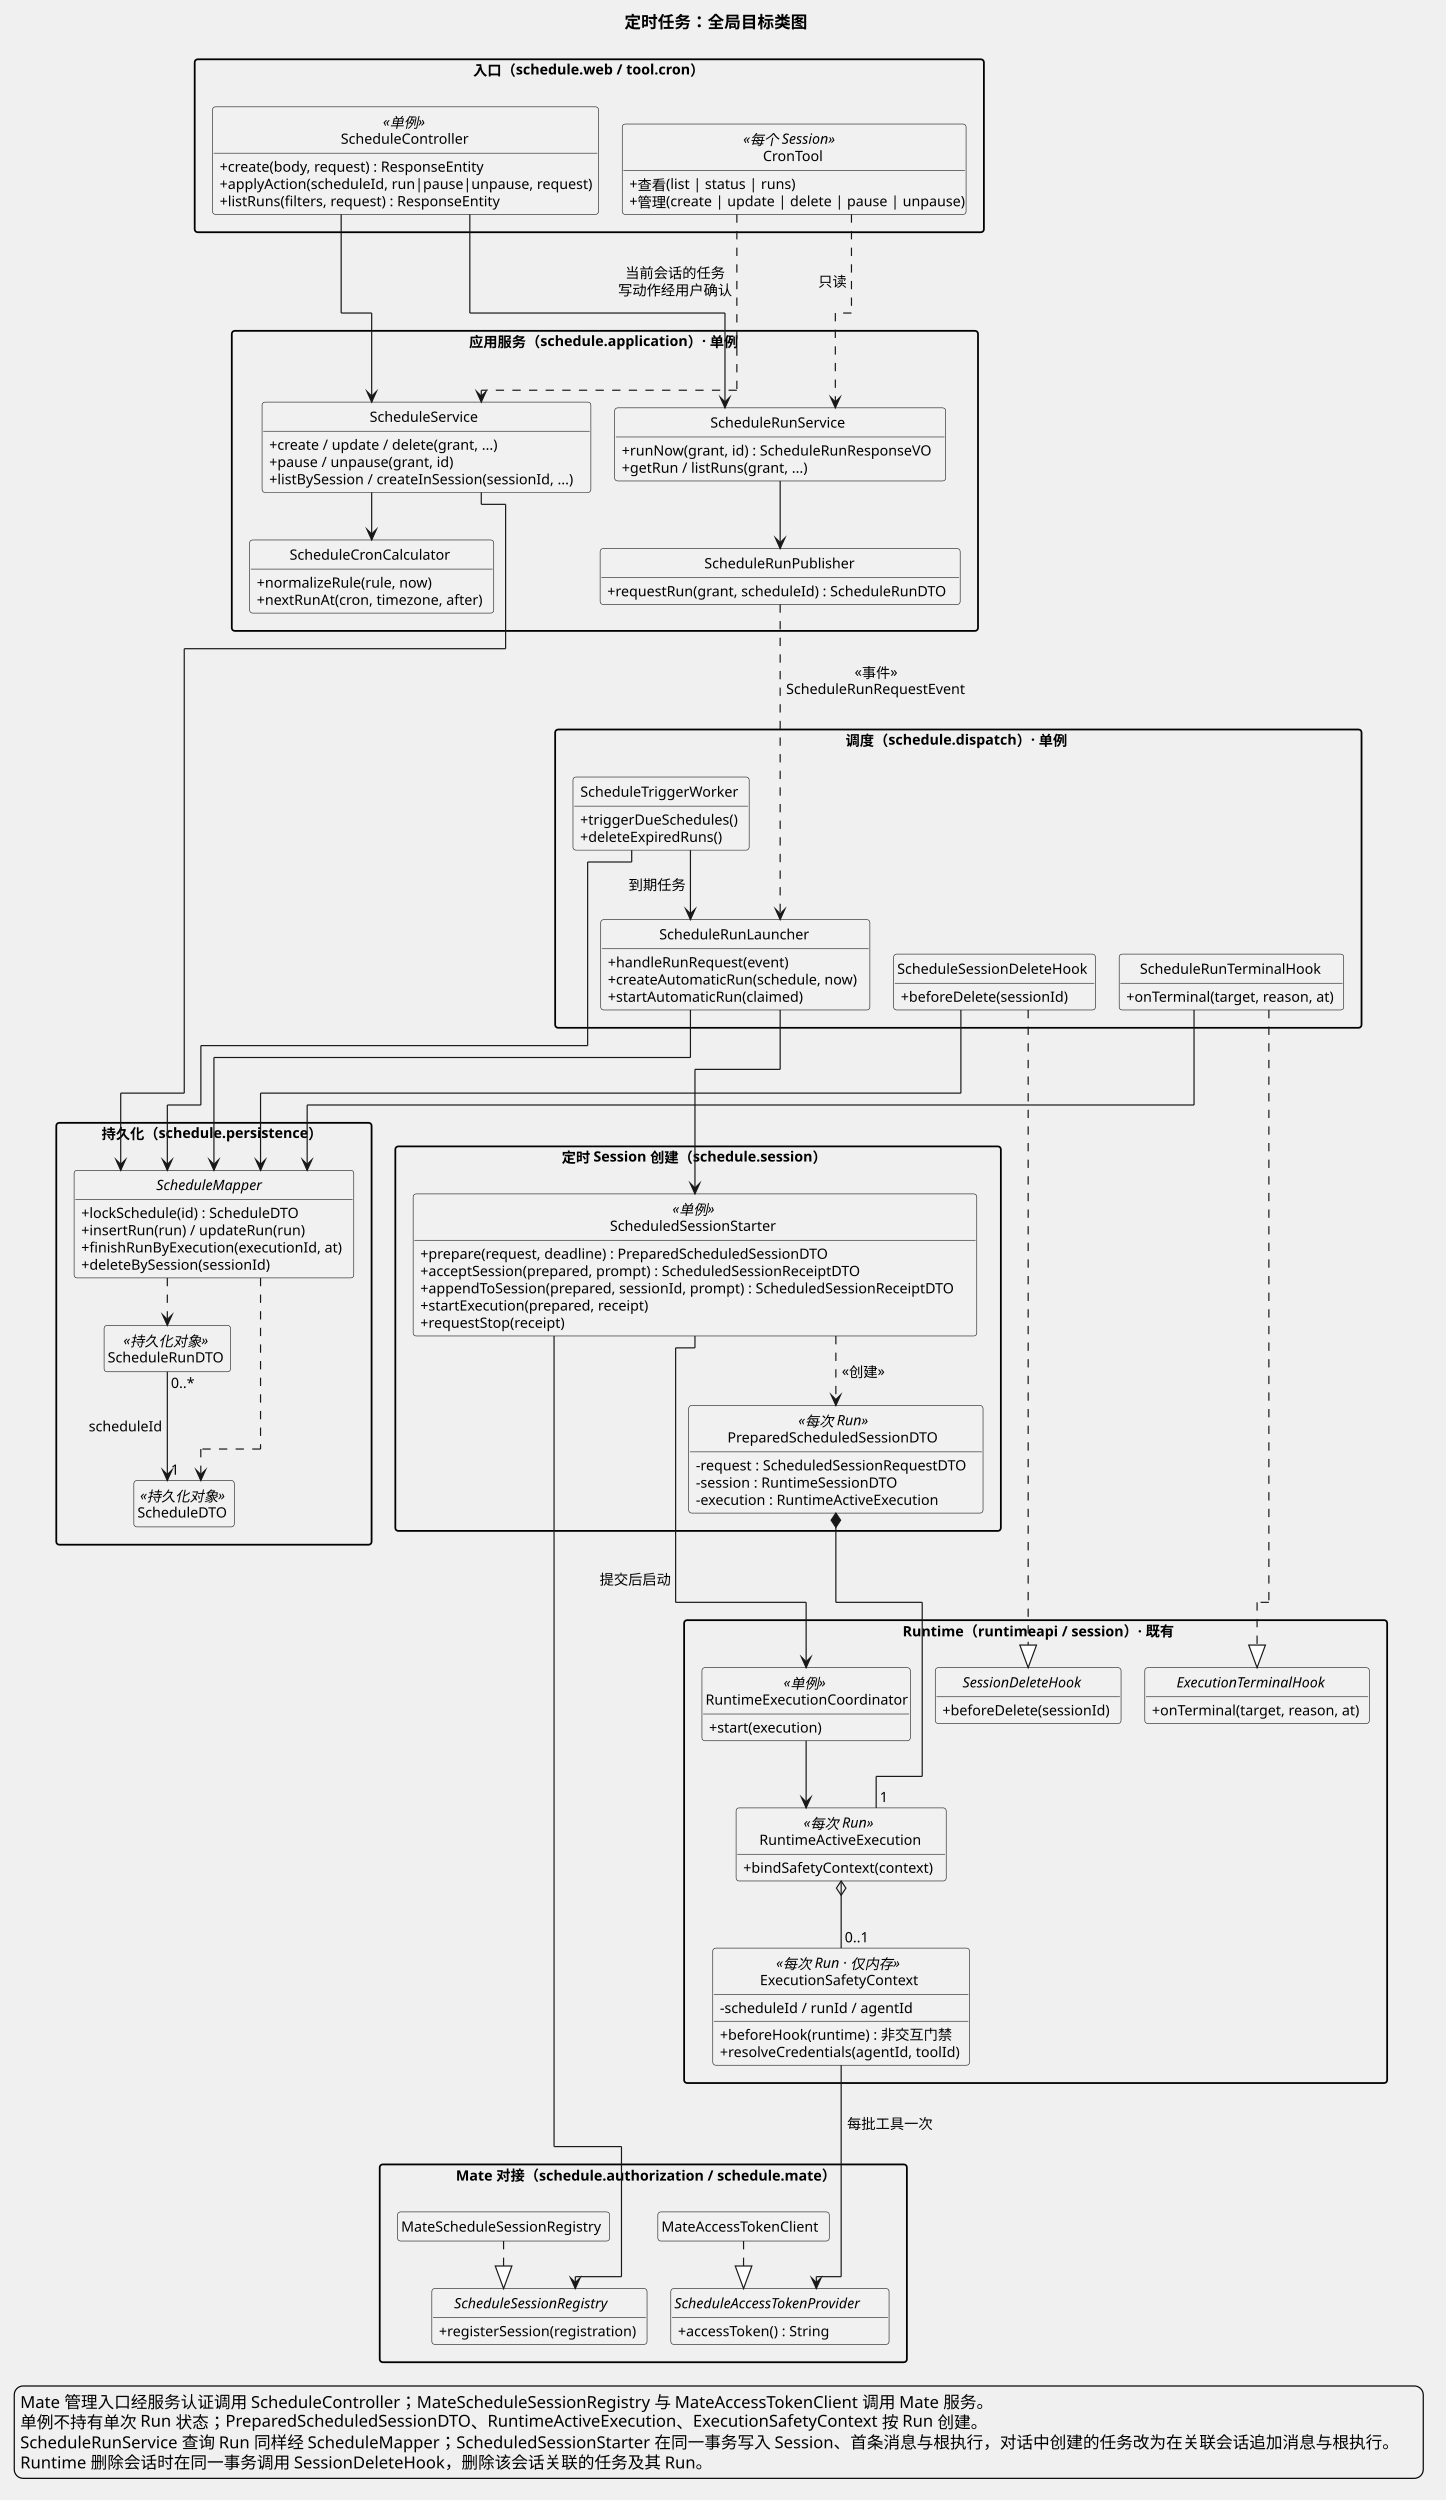
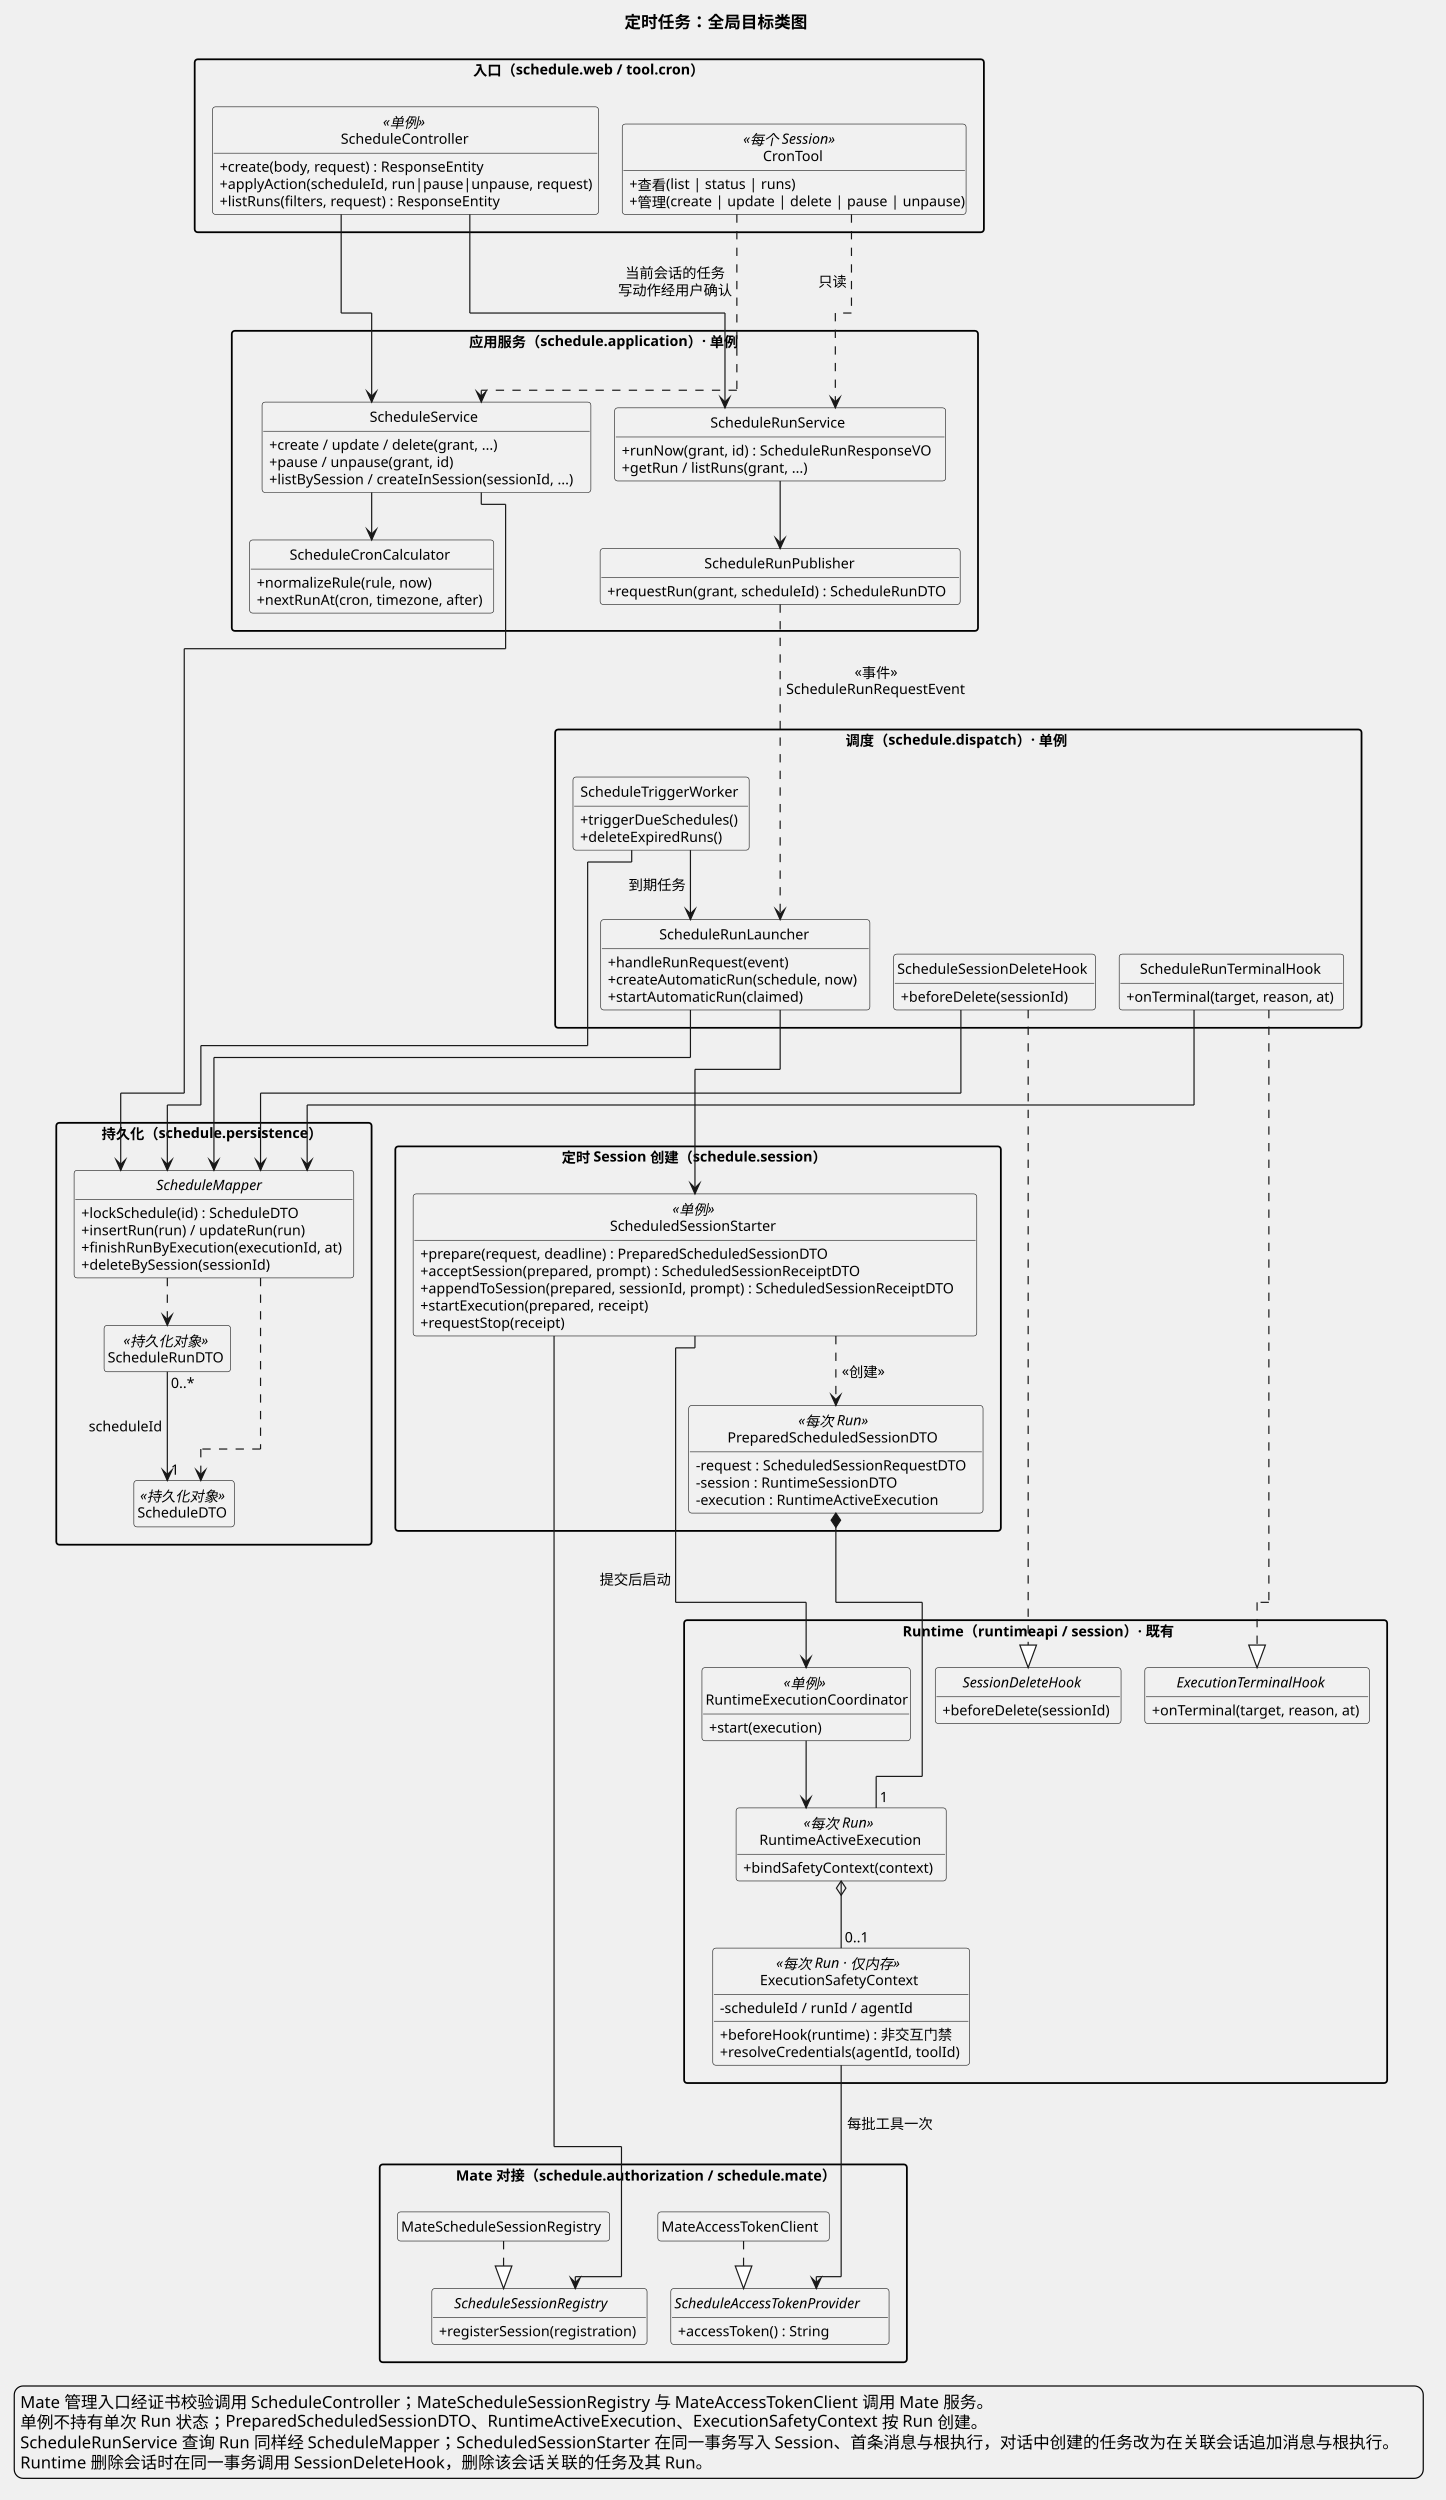
<svg xmlns="http://www.w3.org/2000/svg" contentStyleType="text/css" data-diagram-type="CLASS" height="2105px" preserveAspectRatio="none" style="width:1217px;height:2105px;background:#FFFFFF;" version="1.1" viewBox="0 0 1217 2105" width="1217px" zoomAndPan="magnify">
  <defs />
  <g>
    <g class="title" data-source-line="55">
      <text fill="#000000" font-family="sans-serif" font-size="14" font-weight="700" lengthAdjust="spacing" textLength="158.812" x="525.782" y="23.562">定时任务：全局目标类图</text>
    </g>
    <rect fill="none" height="145.598" rx="2.5" ry="2.5" style="stroke:#000000;stroke-width:1.5;" width="664.508" x="163.932" y="49.94" />
    <text fill="#000000" font-family="sans-serif" font-size="12" font-weight="700" lengthAdjust="spacing" textLength="195.75" x="398.311" y="63.565">入口（schedule.web / tool.cron）</text>
    <rect fill="none" height="252.637" rx="2.5" ry="2.5" style="stroke:#000000;stroke-width:1.5;" width="628.302" x="195.171" y="278.576" />
    <text fill="#000000" font-family="sans-serif" font-size="12" font-weight="700" lengthAdjust="spacing" textLength="228.797" x="394.923" y="292.201">应用服务（schedule.application）· 单例</text>
    <rect fill="none" height="251.156" rx="2.5" ry="2.5" style="stroke:#000000;stroke-width:1.5;" width="678.963" x="467.445" y="614.252" />
    <text fill="#000000" font-family="sans-serif" font-size="12" font-weight="700" lengthAdjust="spacing" textLength="189.938" x="711.958" y="627.877">调度（schedule.dispatch）· 单例</text>
    <rect fill="none" height="323.754" rx="2.5" ry="2.5" style="stroke:#000000;stroke-width:1.5;" width="509.843" x="332.871" y="965.269" />
    <text fill="#000000" font-family="sans-serif" font-size="12" font-weight="700" lengthAdjust="spacing" textLength="229.699" x="472.943" y="978.894">定时 Session 创建（schedule.session）</text>
    <rect fill="none" height="389.754" rx="2.5" ry="2.5" style="stroke:#000000;stroke-width:1.5;" width="591.951" x="576.03" y="1364.162" />
    <text fill="#000000" font-family="sans-serif" font-size="12" font-weight="700" lengthAdjust="spacing" textLength="224.01" x="760.001" y="1377.787">Runtime（runtimeapi / session）· 既有</text>
    <rect fill="none" height="166.559" rx="2.5" ry="2.5" style="stroke:#000000;stroke-width:1.5;" width="443.858" x="319.73" y="1822.436" />
    <text fill="#000000" font-family="sans-serif" font-size="12" font-weight="700" lengthAdjust="spacing" textLength="315.639" x="383.84" y="1836.061">Mate 对接（schedule.authorization / schedule.mate）</text>
    <rect fill="none" height="355.234" rx="2.5" ry="2.5" style="stroke:#000000;stroke-width:1.5;" width="265.477" x="47.395" y="945.408" />
    <text fill="#000000" font-family="sans-serif" font-size="12" font-weight="700" lengthAdjust="spacing" textLength="189.234" x="85.516" y="959.033">持久化（schedule.persistence）</text>
    <g class="entity" data-qualified-name="EntryPkg.ScheduleController" data-source-line="70" id="ent0002">
      <rect fill="#F1F1F1" height="90.598" rx="2.5" ry="2.5" style="stroke:#181818;stroke-width:0.5;" width="324.996" x="178.932" y="89.939" />
      <text fill="#000000" font-family="sans-serif" font-size="12" font-style="italic" lengthAdjust="spacing" textLength="37.986" x="322.437" y="106.564">«单例»</text>
      <text fill="#000000" font-family="sans-serif" font-size="12" lengthAdjust="spacing" textLength="109.008" x="286.926" y="121.084">ScheduleController</text>
      <line style="stroke:#181818;stroke-width:0.5;" x1="179.932" x2="502.928" y1="128.978" y2="128.978" />
      <text fill="#000000" font-family="sans-serif" font-size="12" lengthAdjust="spacing" textLength="229.43" x="184.932" y="144.603">+create(body, request) : ResponseEntity</text>
      <text fill="#000000" font-family="sans-serif" font-size="12" lengthAdjust="spacing" textLength="312.996" x="184.932" y="159.123">+applyAction(scheduleId, run|pause|unpause, request)</text>
      <text fill="#000000" font-family="sans-serif" font-size="12" lengthAdjust="spacing" textLength="241.107" x="184.932" y="173.643">+listRuns(filters, request) : ResponseEntity</text>
    </g>
    <g class="entity" data-qualified-name="EntryPkg.CronTool" data-source-line="75" id="ent0003">
      <rect fill="#F1F1F1" height="76.078" rx="2.5" ry="2.5" style="stroke:#181818;stroke-width:0.5;" width="289.512" x="523.928" y="104.459" />
      <text fill="#000000" font-family="sans-serif" font-size="12" font-style="italic" lengthAdjust="spacing" textLength="85.822" x="625.773" y="121.084">«每个 Session»</text>
      <text fill="#000000" font-family="sans-serif" font-size="12" lengthAdjust="spacing" textLength="52.611" x="642.379" y="135.603">CronTool</text>
      <line style="stroke:#181818;stroke-width:0.5;" x1="524.928" x2="812.44" y1="143.498" y2="143.498" />
      <text fill="#000000" font-family="sans-serif" font-size="12" lengthAdjust="spacing" textLength="137.637" x="529.928" y="159.123">+查看(list | status | runs)</text>
      <text fill="#000000" font-family="sans-serif" font-size="12" lengthAdjust="spacing" textLength="277.512" x="529.928" y="173.643">+管理(create | update | delete | pause | unpause)</text>
    </g>
    <g class="entity" data-qualified-name="AppPkg.ScheduleService" data-source-line="82" id="ent0005">
      <rect fill="#F1F1F1" height="76.078" rx="2.5" ry="2.5" style="stroke:#181818;stroke-width:0.5;" width="276.85" x="220.667" y="338.576" />
      <text fill="#000000" font-family="sans-serif" font-size="12" lengthAdjust="spacing" textLength="95.707" x="311.238" y="355.201">ScheduleService</text>
      <line style="stroke:#181818;stroke-width:0.5;" x1="221.667" x2="496.516" y1="363.096" y2="363.096" />
      <text fill="#000000" font-family="sans-serif" font-size="12" lengthAdjust="spacing" textLength="196.324" x="226.667" y="378.721">+create / update / delete(grant, ...)</text>
      <text fill="#000000" font-family="sans-serif" font-size="12" lengthAdjust="spacing" textLength="157.693" x="226.667" y="393.24">+pause / unpause(grant, id)</text>
      <text fill="#000000" font-family="sans-serif" font-size="12" lengthAdjust="spacing" textLength="264.85" x="226.667" y="407.76">+listBySession / createInSession(sessionId, ...)</text>
    </g>
    <g class="entity" data-qualified-name="AppPkg.ScheduleRunService" data-source-line="87" id="ent0006">
      <rect fill="#F1F1F1" height="61.559" rx="2.5" ry="2.5" style="stroke:#181818;stroke-width:0.5;" width="278.748" x="517.516" y="343.416" />
      <text fill="#000000" font-family="sans-serif" font-size="12" lengthAdjust="spacing" textLength="117.615" x="598.083" y="360.041">ScheduleRunService</text>
      <line style="stroke:#181818;stroke-width:0.5;" x1="518.516" x2="795.264" y1="367.935" y2="367.935" />
      <text fill="#000000" font-family="sans-serif" font-size="12" lengthAdjust="spacing" textLength="266.748" x="523.516" y="383.56">+runNow(grant, id) : ScheduleRunResponseVO</text>
      <text fill="#000000" font-family="sans-serif" font-size="12" lengthAdjust="spacing" textLength="159.106" x="523.516" y="398.08">+getRun / listRuns(grant, ...)</text>
    </g>
    <g class="entity" data-qualified-name="AppPkg.ScheduleRunPublisher" data-source-line="91" id="ent0007">
      <rect fill="#F1F1F1" height="47.039" rx="2.5" ry="2.5" style="stroke:#181818;stroke-width:0.5;" width="303.164" x="505.308" y="461.914" />
      <text fill="#000000" font-family="sans-serif" font-size="12" lengthAdjust="spacing" textLength="127.764" x="593.009" y="478.539">ScheduleRunPublisher</text>
      <line style="stroke:#181818;stroke-width:0.5;" x1="506.308" x2="807.472" y1="486.434" y2="486.434" />
      <text fill="#000000" font-family="sans-serif" font-size="12" lengthAdjust="spacing" textLength="291.164" x="511.308" y="502.059">+requestRun(grant, scheduleId) : ScheduleRunDTO</text>
    </g>
    <g class="entity" data-qualified-name="AppPkg.ScheduleCronCalculator" data-source-line="94" id="ent0008">
      <rect fill="#F1F1F1" height="61.559" rx="2.5" ry="2.5" style="stroke:#181818;stroke-width:0.5;" width="205.559" x="210.171" y="454.654" />
      <text fill="#000000" font-family="sans-serif" font-size="12" lengthAdjust="spacing" textLength="138.205" x="243.847" y="471.279">ScheduleCronCalculator</text>
      <line style="stroke:#181818;stroke-width:0.5;" x1="211.171" x2="414.729" y1="479.174" y2="479.174" />
      <text fill="#000000" font-family="sans-serif" font-size="12" lengthAdjust="spacing" textLength="149.356" x="216.171" y="494.799">+normalizeRule(rule, now)</text>
      <text fill="#000000" font-family="sans-serif" font-size="12" lengthAdjust="spacing" textLength="193.559" x="216.171" y="509.318">+nextRunAt(cron, timezone, after)</text>
    </g>
    <g class="entity" data-qualified-name="DispatchPkg.ScheduleTriggerWorker" data-source-line="101" id="ent0010">
      <rect fill="#F1F1F1" height="61.559" rx="2.5" ry="2.5" style="stroke:#181818;stroke-width:0.5;" width="148.353" x="482.445" y="654.252" />
      <text fill="#000000" font-family="sans-serif" font-size="12" lengthAdjust="spacing" textLength="136.031" x="488.606" y="670.877">ScheduleTriggerWorker</text>
      <line style="stroke:#181818;stroke-width:0.5;" x1="483.445" x2="629.799" y1="678.771" y2="678.771" />
      <text fill="#000000" font-family="sans-serif" font-size="12" lengthAdjust="spacing" textLength="136.353" x="488.445" y="694.396">+triggerDueSchedules()</text>
      <text fill="#000000" font-family="sans-serif" font-size="12" lengthAdjust="spacing" textLength="122.982" x="488.445" y="708.916">+deleteExpiredRuns()</text>
    </g>
    <g class="entity" data-qualified-name="DispatchPkg.ScheduleRunLauncher" data-source-line="105" id="ent0011">
      <rect fill="#F1F1F1" height="76.078" rx="2.5" ry="2.5" style="stroke:#181818;stroke-width:0.5;" width="226.629" x="505.804" y="774.33" />
      <text fill="#000000" font-family="sans-serif" font-size="12" lengthAdjust="spacing" textLength="128.074" x="555.082" y="790.955">ScheduleRunLauncher</text>
      <line style="stroke:#181818;stroke-width:0.5;" x1="506.804" x2="731.433" y1="798.85" y2="798.85" />
      <text fill="#000000" font-family="sans-serif" font-size="12" lengthAdjust="spacing" textLength="154.945" x="511.804" y="814.475">+handleRunRequest(event)</text>
      <text fill="#000000" font-family="sans-serif" font-size="12" lengthAdjust="spacing" textLength="214.629" x="511.804" y="828.994">+createAutomaticRun(schedule, now)</text>
      <text fill="#000000" font-family="sans-serif" font-size="12" lengthAdjust="spacing" textLength="165.738" x="511.804" y="843.514">+startAutomaticRun(claimed)</text>
    </g>
    <g class="entity" data-qualified-name="DispatchPkg.ScheduleRunTerminalHook" data-source-line="110" id="ent0012">
      <rect fill="#F1F1F1" height="47.039" rx="2.5" ry="2.5" style="stroke:#181818;stroke-width:0.5;" width="189.053" x="942.355" y="803.369" />
      <text fill="#000000" font-family="sans-serif" font-size="12" lengthAdjust="spacing" textLength="154.207" x="959.778" y="819.994">ScheduleRunTerminalHook</text>
      <line style="stroke:#181818;stroke-width:0.5;" x1="943.355" x2="1130.408" y1="827.889" y2="827.889" />
      <text fill="#000000" font-family="sans-serif" font-size="12" lengthAdjust="spacing" textLength="177.053" x="948.355" y="843.514">+onTerminal(target, reason, at)</text>
    </g>
    <g class="entity" data-qualified-name="DispatchPkg.ScheduleSessionDeleteHook" data-source-line="113" id="ent0013">
      <rect fill="#F1F1F1" height="47.039" rx="2.5" ry="2.5" style="stroke:#181818;stroke-width:0.5;" width="169.922" x="752.433" y="803.369" />
      <text fill="#000000" font-family="sans-serif" font-size="12" lengthAdjust="spacing" textLength="163.922" x="755.433" y="819.994">ScheduleSessionDeleteHook</text>
      <line style="stroke:#181818;stroke-width:0.5;" x1="753.433" x2="921.355" y1="827.889" y2="827.889" />
      <text fill="#000000" font-family="sans-serif" font-size="12" lengthAdjust="spacing" textLength="144.428" x="758.433" y="843.514">+beforeDelete(sessionId)</text>
    </g>
    <g class="entity" data-qualified-name="StarterPkg.ScheduledSessionStarter" data-source-line="119" id="ent0015">
      <rect fill="#F1F1F1" height="119.637" rx="2.5" ry="2.5" style="stroke:#181818;stroke-width:0.5;" width="474.568" x="347.871" y="1005.269" />
      <text fill="#000000" font-family="sans-serif" font-size="12" font-style="italic" lengthAdjust="spacing" textLength="37.986" x="566.162" y="1021.894">«单例»</text>
      <text fill="#000000" font-family="sans-serif" font-size="12" lengthAdjust="spacing" textLength="143.215" x="513.548" y="1036.413">ScheduledSessionStarter</text>
      <line style="stroke:#181818;stroke-width:0.5;" x1="348.871" x2="821.44" y1="1044.308" y2="1044.308" />
      <text fill="#000000" font-family="sans-serif" font-size="12" lengthAdjust="spacing" textLength="352.336" x="353.871" y="1059.933">+prepare(request, deadline) : PreparedScheduledSessionDTO</text>
      <text fill="#000000" font-family="sans-serif" font-size="12" lengthAdjust="spacing" textLength="382.887" x="353.871" y="1074.452">+acceptSession(prepared, prompt) : ScheduledSessionReceiptDTO</text>
      <text fill="#000000" font-family="sans-serif" font-size="12" lengthAdjust="spacing" textLength="462.568" x="353.871" y="1088.972">+appendToSession(prepared, sessionId, prompt) : ScheduledSessionReceiptDTO</text>
      <text fill="#000000" font-family="sans-serif" font-size="12" lengthAdjust="spacing" textLength="196.148" x="353.871" y="1103.491">+startExecution(prepared, receipt)</text>
      <text fill="#000000" font-family="sans-serif" font-size="12" lengthAdjust="spacing" textLength="125.619" x="353.871" y="1118.011">+requestStop(receipt)</text>
    </g>
    <g class="entity" data-qualified-name="StarterPkg.PreparedScheduledSessionDTO" data-source-line="126" id="ent0016">
      <rect fill="#F1F1F1" height="90.598" rx="2.5" ry="2.5" style="stroke:#181818;stroke-width:0.5;" width="247.834" x="579.881" y="1183.425" />
      <text fill="#000000" font-family="sans-serif" font-size="12" font-style="italic" lengthAdjust="spacing" textLength="63.281" x="672.157" y="1200.05">«每次 Run»</text>
      <text fill="#000000" font-family="sans-serif" font-size="12" lengthAdjust="spacing" textLength="182.602" x="612.497" y="1214.569">PreparedScheduledSessionDTO</text>
      <line style="stroke:#181818;stroke-width:0.5;" x1="580.881" x2="826.715" y1="1222.464" y2="1222.464" />
      <text fill="#000000" font-family="sans-serif" font-size="12" lengthAdjust="spacing" textLength="235.834" x="585.881" y="1238.089">-request : ScheduledSessionRequestDTO</text>
      <text fill="#000000" font-family="sans-serif" font-size="12" lengthAdjust="spacing" textLength="175.301" x="585.881" y="1252.608">-session : RuntimeSessionDTO</text>
      <text fill="#000000" font-family="sans-serif" font-size="12" lengthAdjust="spacing" textLength="209.121" x="585.881" y="1267.128">-execution : RuntimeActiveExecution</text>
    </g>
    <g class="entity" data-qualified-name="RuntimePkg.RuntimeExecutionCoordinator" data-source-line="134" id="ent0018">
      <rect fill="#F1F1F1" height="61.559" rx="2.5" ry="2.5" style="stroke:#181818;stroke-width:0.5;" width="175.471" x="591.03" y="1404.162" />
      <text fill="#000000" font-family="sans-serif" font-size="12" font-style="italic" lengthAdjust="spacing" textLength="37.986" x="659.772" y="1420.787">«单例»</text>
      <text fill="#000000" font-family="sans-serif" font-size="12" lengthAdjust="spacing" textLength="169.471" x="594.03" y="1435.307">RuntimeExecutionCoordinator</text>
      <line style="stroke:#181818;stroke-width:0.5;" x1="592.03" x2="765.501" y1="1443.201" y2="1443.201" />
      <text fill="#000000" font-family="sans-serif" font-size="12" lengthAdjust="spacing" textLength="97.746" x="597.03" y="1458.826">+start(execution)</text>
    </g>
    <g class="entity" data-qualified-name="RuntimePkg.RuntimeActiveExecution" data-source-line="137" id="ent0019">
      <rect fill="#F1F1F1" height="61.559" rx="2.5" ry="2.5" style="stroke:#181818;stroke-width:0.5;" width="176.918" x="619.793" y="1522.24" />
      <text fill="#000000" font-family="sans-serif" font-size="12" font-style="italic" lengthAdjust="spacing" textLength="63.281" x="676.611" y="1538.865">«每次 Run»</text>
      <text fill="#000000" font-family="sans-serif" font-size="12" lengthAdjust="spacing" textLength="137.783" x="639.36" y="1553.385">RuntimeActiveExecution</text>
      <line style="stroke:#181818;stroke-width:0.5;" x1="620.793" x2="795.711" y1="1561.279" y2="1561.279" />
      <text fill="#000000" font-family="sans-serif" font-size="12" lengthAdjust="spacing" textLength="164.918" x="625.793" y="1576.904">+bindSafetyContext(context)</text>
    </g>
    <g class="entity" data-qualified-name="RuntimePkg.ExecutionSafetyContext" data-source-line="140" id="ent0020">
      <rect fill="#F1F1F1" height="98.598" rx="2.5" ry="2.5" style="stroke:#181818;stroke-width:0.5;" width="216.211" x="600.146" y="1640.318" />
      <text fill="#000000" font-family="sans-serif" font-size="12" font-style="italic" lengthAdjust="spacing" textLength="109.482" x="653.51" y="1656.943">«每次 Run · 仅内存»</text>
      <text fill="#000000" font-family="sans-serif" font-size="12" lengthAdjust="spacing" textLength="136.822" x="639.841" y="1671.463">ExecutionSafetyContext</text>
      <line style="stroke:#181818;stroke-width:0.5;" x1="601.146" x2="815.357" y1="1679.357" y2="1679.357" />
      <text fill="#000000" font-family="sans-serif" font-size="12" lengthAdjust="spacing" textLength="161.818" x="606.146" y="1694.982">-scheduleId / runId / agentId</text>
      <line style="stroke:#181818;stroke-width:0.5;" x1="601.146" x2="815.357" y1="1701.877" y2="1701.877" />
      <text fill="#000000" font-family="sans-serif" font-size="12" lengthAdjust="spacing" textLength="197.332" x="606.146" y="1717.502">+beforeHook(runtime) : 非交互门禁</text>
      <text fill="#000000" font-family="sans-serif" font-size="12" lengthAdjust="spacing" textLength="204.211" x="606.146" y="1732.022">+resolveCredentials(agentId, toolId)</text>
    </g>
    <g class="entity" data-qualified-name="RuntimePkg.ExecutionTerminalHook" data-source-line="145" id="ent0021">
      <rect fill="#F1F1F1" height="47.039" rx="2.5" ry="2.5" style="stroke:#181818;stroke-width:0.5;" width="189.053" x="963.928" y="1404.162" />
      <text fill="#000000" font-family="sans-serif" font-size="12" font-style="italic" lengthAdjust="spacing" textLength="135.68" x="990.615" y="1420.787">ExecutionTerminalHook</text>
      <line style="stroke:#181818;stroke-width:0.5;" x1="964.928" x2="1151.981" y1="1428.682" y2="1428.682" />
      <text fill="#000000" font-family="sans-serif" font-size="12" lengthAdjust="spacing" textLength="177.053" x="969.928" y="1444.307">+onTerminal(target, reason, at)</text>
    </g>
    <g class="entity" data-qualified-name="RuntimePkg.SessionDeleteHook" data-source-line="148" id="ent0022">
      <rect fill="#F1F1F1" height="47.039" rx="2.5" ry="2.5" style="stroke:#181818;stroke-width:0.5;" width="156.428" x="787.501" y="1404.162" />
      <text fill="#000000" font-family="sans-serif" font-size="12" font-style="italic" lengthAdjust="spacing" textLength="110.596" x="810.417" y="1420.787">SessionDeleteHook</text>
      <line style="stroke:#181818;stroke-width:0.5;" x1="788.501" x2="942.928" y1="1428.682" y2="1428.682" />
      <text fill="#000000" font-family="sans-serif" font-size="12" lengthAdjust="spacing" textLength="144.428" x="793.501" y="1444.307">+beforeDelete(sessionId)</text>
    </g>
    <g class="entity" data-qualified-name="MatePkg.ScheduleSessionRegistry" data-source-line="154" id="ent0024">
      <rect fill="#F1F1F1" height="47.039" rx="2.5" ry="2.5" style="stroke:#181818;stroke-width:0.5;" width="181.213" x="363.602" y="1926.955" />
      <text fill="#000000" font-family="sans-serif" font-size="12" font-style="italic" lengthAdjust="spacing" textLength="143.719" x="382.349" y="1943.58">ScheduleSessionRegistry</text>
      <line style="stroke:#181818;stroke-width:0.5;" x1="364.602" x2="543.815" y1="1951.475" y2="1951.475" />
      <text fill="#000000" font-family="sans-serif" font-size="12" lengthAdjust="spacing" textLength="169.213" x="369.602" y="1967.1">+registerSession(registration)</text>
    </g>
    <g class="entity" data-qualified-name="MatePkg.ScheduleAccessTokenProvider" data-source-line="157" id="ent0025">
      <rect fill="#F1F1F1" height="47.039" rx="2.5" ry="2.5" style="stroke:#181818;stroke-width:0.5;" width="183.773" x="564.815" y="1926.955" />
      <text fill="#000000" font-family="sans-serif" font-size="12" font-style="italic" lengthAdjust="spacing" textLength="177.773" x="567.815" y="1943.58">ScheduleAccessTokenProvider</text>
      <line style="stroke:#181818;stroke-width:0.5;" x1="565.815" x2="747.589" y1="1951.475" y2="1951.475" />
      <text fill="#000000" font-family="sans-serif" font-size="12" lengthAdjust="spacing" textLength="136.125" x="570.815" y="1967.1">+accessToken() : String</text>
    </g>
    <g class="entity" data-qualified-name="MatePkg.MateScheduleSessionRegistry" data-source-line="160" id="ent0026">
      <rect fill="#F1F1F1" height="24.52" rx="2.5" ry="2.5" style="stroke:#181818;stroke-width:0.5;" width="178.553" x="334.73" y="1862.436" />
      <text fill="#000000" font-family="sans-serif" font-size="12" lengthAdjust="spacing" textLength="172.553" x="337.73" y="1879.061">MateScheduleSessionRegistry</text>
    </g>
    <g class="entity" data-qualified-name="MatePkg.MateAccessTokenClient" data-source-line="161" id="ent0027">
      <rect fill="#F1F1F1" height="24.52" rx="2.5" ry="2.5" style="stroke:#181818;stroke-width:0.5;" width="144.357" x="553.894" y="1862.436" />
      <text fill="#000000" font-family="sans-serif" font-size="12" lengthAdjust="spacing" textLength="138.357" x="556.894" y="1879.061">MateAccessTokenClient</text>
    </g>
    <g class="entity" data-qualified-name="PersistPkg.ScheduleMapper" data-source-line="165" id="ent0029">
      <rect fill="#F1F1F1" height="90.598" rx="2.5" ry="2.5" style="stroke:#181818;stroke-width:0.5;" width="235.477" x="62.395" y="985.408" />
      <text fill="#000000" font-family="sans-serif" font-size="12" font-style="italic" lengthAdjust="spacing" textLength="97.166" x="131.55" y="1002.033">ScheduleMapper</text>
      <line style="stroke:#181818;stroke-width:0.5;" x1="63.395" x2="296.871" y1="1009.928" y2="1009.928" />
      <text fill="#000000" font-family="sans-serif" font-size="12" lengthAdjust="spacing" textLength="192.264" x="68.395" y="1025.553">+lockSchedule(id) : ScheduleDTO</text>
      <text fill="#000000" font-family="sans-serif" font-size="12" lengthAdjust="spacing" textLength="188.965" x="68.395" y="1040.072">+insertRun(run) / updateRun(run)</text>
      <text fill="#000000" font-family="sans-serif" font-size="12" lengthAdjust="spacing" textLength="223.477" x="68.395" y="1054.592">+finishRunByExecution(executionId, at)</text>
      <text fill="#000000" font-family="sans-serif" font-size="12" lengthAdjust="spacing" textLength="164.772" x="68.395" y="1069.111">+deleteBySession(sessionId)</text>
    </g>
    <g class="entity" data-qualified-name="PersistPkg.ScheduleDTO" data-source-line="171" id="ent0030">
      <rect fill="#F1F1F1" height="39.039" rx="2.5" ry="2.5" style="stroke:#181818;stroke-width:0.5;" width="84.574" x="112.696" y="1246.603" />
      <text fill="#000000" font-family="sans-serif" font-size="12" font-style="italic" lengthAdjust="spacing" textLength="73.986" x="117.99" y="1263.228">«持久化对象»</text>
      <text fill="#000000" font-family="sans-serif" font-size="12" lengthAdjust="spacing" textLength="78.574" x="115.696" y="1277.748">ScheduleDTO</text>
    </g>
    <g class="entity" data-qualified-name="PersistPkg.ScheduleRunDTO" data-source-line="172" id="ent0031">
      <rect fill="#F1F1F1" height="39.039" rx="2.5" ry="2.5" style="stroke:#181818;stroke-width:0.5;" width="106.482" x="87.646" y="1116.006" />
      <text fill="#000000" font-family="sans-serif" font-size="12" font-style="italic" lengthAdjust="spacing" textLength="73.986" x="103.894" y="1132.631">«持久化对象»</text>
      <text fill="#000000" font-family="sans-serif" font-size="12" lengthAdjust="spacing" textLength="100.482" x="90.646" y="1147.15">ScheduleRunDTO</text>
    </g>
    <line style="stroke:#181818;stroke-width:1;" x1="287.264" x2="287.264" y1="180.537" y2="263.576" />
    <line style="stroke:#181818;stroke-width:1;" x1="287.264" x2="312.95" y1="263.576" y2="263.576" />
    <line style="stroke:#181818;stroke-width:1;" x1="312.95" x2="312.95" y1="263.576" y2="338.576" />
    <polygon fill="#181818" points="312.95,338.576,316.95,329.576,312.95,333.576,308.95,329.576,312.95,338.576" style="stroke:#181818;stroke-width:1;stroke-linejoin:miter;stroke-miterlimit:10;" />
    <line style="stroke:#181818;stroke-width:1;" x1="395.596" x2="395.596" y1="180.537" y2="263.576" />
    <line style="stroke:#181818;stroke-width:1;" x1="395.596" x2="610.432" y1="263.576" y2="263.576" />
    <line style="stroke:#181818;stroke-width:1;" x1="610.432" x2="610.432" y1="263.576" y2="343.416" />
    <polygon fill="#181818" points="610.432,343.416,614.432,334.416,610.432,338.416,606.432,334.416,610.432,343.416" style="stroke:#181818;stroke-width:1;stroke-linejoin:miter;stroke-miterlimit:10;" />
    <line style="stroke:#181818;stroke-width:1;stroke-dasharray:7,7;" x1="620.432" x2="620.432" y1="180.537" y2="328.576" />
    <line style="stroke:#181818;stroke-width:1;stroke-dasharray:7,7;" x1="620.432" x2="405.233" y1="328.576" y2="328.576" />
    <line style="stroke:#181818;stroke-width:1;stroke-dasharray:7,7;" x1="405.233" x2="405.233" y1="328.576" y2="338.576" />
    <polygon fill="#181818" points="405.233,338.576,409.233,329.576,405.233,333.576,401.233,329.576,405.233,338.576" style="stroke:#181818;stroke-width:1;stroke-linejoin:miter;stroke-miterlimit:10;" />
    <text fill="#000000" font-family="sans-serif" font-size="12" lengthAdjust="spacing" textLength="84" x="526.432" y="234.162">当前会话的任务</text>
    <text fill="#000000" font-family="sans-serif" font-size="12" lengthAdjust="spacing" textLength="96" x="520.432" y="248.682">写动作经用户确认</text>
    <line style="stroke:#181818;stroke-width:1;stroke-dasharray:7,7;" x1="716.936" x2="716.936" y1="180.537" y2="263.576" />
    <line style="stroke:#181818;stroke-width:1;stroke-dasharray:7,7;" x1="716.936" x2="703.348" y1="263.576" y2="263.576" />
    <line style="stroke:#181818;stroke-width:1;stroke-dasharray:7,7;" x1="703.348" x2="703.348" y1="263.576" y2="343.416" />
    <polygon fill="#181818" points="703.348,343.416,707.348,334.416,703.348,338.416,699.348,334.416,703.348,343.416" style="stroke:#181818;stroke-width:1;stroke-linejoin:miter;stroke-miterlimit:10;" />
    <text fill="#000000" font-family="sans-serif" font-size="12" lengthAdjust="spacing" textLength="24" x="688.936" y="241.422">只读</text>
    <line style="stroke:#181818;stroke-width:1;" x1="312.95" x2="312.95" y1="414.654" y2="454.654" />
    <polygon fill="#181818" points="312.95,454.654,316.95,445.654,312.95,449.654,308.95,445.654,312.95,454.654" style="stroke:#181818;stroke-width:1;stroke-linejoin:miter;stroke-miterlimit:10;" />
    <line style="stroke:#181818;stroke-width:1;" x1="656.89" x2="656.89" y1="404.975" y2="461.914" />
    <polygon fill="#181818" points="656.89,461.914,660.89,452.914,656.89,456.914,652.89,452.914,656.89,461.914" style="stroke:#181818;stroke-width:1;stroke-linejoin:miter;stroke-miterlimit:10;" />
    <line style="stroke:#181818;stroke-width:1;stroke-dasharray:7,7;" x1="656.89" x2="656.89" y1="508.953" y2="774.33" />
    <polygon fill="#181818" points="656.89,774.33,660.89,765.33,656.89,769.33,652.89,765.33,656.89,774.33" style="stroke:#181818;stroke-width:1;stroke-linejoin:miter;stroke-miterlimit:10;" />
    <text fill="#000000" font-family="sans-serif" font-size="12" lengthAdjust="spacing" textLength="37.98" x="719.544" y="569.838">«事件»</text>
    <text fill="#000000" font-family="sans-serif" font-size="12" lengthAdjust="spacing" textLength="153.287" x="661.89" y="584.357">ScheduleRunRequestEvent</text>
    <line style="stroke:#181818;stroke-width:1;" x1="581.347" x2="581.347" y1="715.811" y2="774.33" />
    <polygon fill="#181818" points="581.347,774.33,585.347,765.33,581.347,769.33,577.347,765.33,581.347,774.33" style="stroke:#181818;stroke-width:1;stroke-linejoin:miter;stroke-miterlimit:10;" />
    <text fill="#000000" font-family="sans-serif" font-size="12" lengthAdjust="spacing" textLength="48" x="529.347" y="749.436">到期任务</text>
    <line style="stroke:#181818;stroke-width:1;" x1="656.89" x2="656.89" y1="850.408" y2="900.408" />
    <line style="stroke:#181818;stroke-width:1;" x1="656.89" x2="585.155" y1="900.408" y2="900.408" />
    <line style="stroke:#181818;stroke-width:1;" x1="585.155" x2="585.155" y1="900.408" y2="1005.269" />
    <polygon fill="#181818" points="585.155,1005.269,589.155,996.269,585.155,1000.269,581.155,996.269,585.155,1005.269" style="stroke:#181818;stroke-width:1;stroke-linejoin:miter;stroke-miterlimit:10;" />
    <line style="stroke:#181818;stroke-width:1;stroke-dasharray:7,7;" x1="703.798" x2="703.798" y1="1124.905" y2="1183.425" />
    <polygon fill="#181818" points="703.798,1183.425,707.798,1174.425,703.798,1178.425,699.798,1174.425,703.798,1183.425" style="stroke:#181818;stroke-width:1;stroke-linejoin:miter;stroke-miterlimit:10;" />
    <text fill="#000000" font-family="sans-serif" font-size="12" lengthAdjust="spacing" textLength="37.98" x="708.798" y="1158.53">«创建»</text>
    <line style="stroke:#181818;stroke-width:1;" x1="703.798" x2="703.798" y1="1274.023" y2="1349.162" />
    <line style="stroke:#181818;stroke-width:1;" x1="703.798" x2="776.501" y1="1349.162" y2="1349.162" />
    <line style="stroke:#181818;stroke-width:1;" x1="776.501" x2="776.501" y1="1349.162" y2="1495.721" />
    <line style="stroke:#181818;stroke-width:1;" x1="776.501" x2="737.738" y1="1495.721" y2="1495.721" />
    <line style="stroke:#181818;stroke-width:1;" x1="737.738" x2="737.738" y1="1495.721" y2="1522.24" />
    <polygon fill="#181818" points="703.798,1274.023,699.798,1280.023,703.798,1286.023,707.798,1280.023,703.798,1274.023" style="stroke:#181818;stroke-width:1;stroke-linejoin:miter;stroke-miterlimit:10;" />
    <text fill="#000000" font-family="sans-serif" font-size="12" lengthAdjust="spacing" textLength="4.881" x="740.738" y="1517.346">1</text>
    <line style="stroke:#181818;stroke-width:1;" x1="708.252" x2="708.252" y1="1583.799" y2="1640.318" />
    <polygon fill="none" points="708.252,1583.799,704.252,1589.799,708.252,1595.799,712.252,1589.799,708.252,1583.799" style="stroke:#181818;stroke-width:1;stroke-linejoin:miter;stroke-miterlimit:10;" />
    <text fill="#000000" font-family="sans-serif" font-size="12" lengthAdjust="spacing" textLength="19.365" x="711.252" y="1635.424">0..1</text>
    <line style="stroke:#181818;stroke-width:1;" x1="585.155" x2="585.155" y1="1124.905" y2="1134.905" />
    <line style="stroke:#181818;stroke-width:1;" x1="585.155" x2="568.881" y1="1134.905" y2="1134.905" />
    <line style="stroke:#181818;stroke-width:1;" x1="568.881" x2="568.881" y1="1134.905" y2="1349.162" />
    <line style="stroke:#181818;stroke-width:1;" x1="568.881" x2="678.765" y1="1349.162" y2="1349.162" />
    <line style="stroke:#181818;stroke-width:1;" x1="678.765" x2="678.765" y1="1349.162" y2="1404.162" />
    <polygon fill="#181818" points="678.765,1404.162,682.765,1395.162,678.765,1399.162,674.765,1395.162,678.765,1404.162" style="stroke:#181818;stroke-width:1;stroke-linejoin:miter;stroke-miterlimit:10;" />
    <text fill="#000000" font-family="sans-serif" font-size="12" lengthAdjust="spacing" textLength="60" x="504.881" y="1334.268">提交后启动</text>
    <line style="stroke:#181818;stroke-width:1;" x1="678.765" x2="678.765" y1="1465.721" y2="1522.24" />
    <polygon fill="#181818" points="678.765,1522.24,682.765,1513.24,678.765,1517.24,674.765,1513.24,678.765,1522.24" style="stroke:#181818;stroke-width:1;stroke-linejoin:miter;stroke-miterlimit:10;" />
    <line style="stroke:#181818;stroke-width:1;" x1="466.513" x2="466.513" y1="1124.905" y2="1807.436" />
    <line style="stroke:#181818;stroke-width:1;" x1="466.513" x2="523.283" y1="1807.436" y2="1807.436" />
    <line style="stroke:#181818;stroke-width:1;" x1="523.283" x2="523.283" y1="1807.436" y2="1916.955" />
    <line style="stroke:#181818;stroke-width:1;" x1="523.283" x2="484.411" y1="1916.955" y2="1916.955" />
    <line style="stroke:#181818;stroke-width:1;" x1="484.411" x2="484.411" y1="1916.955" y2="1926.955" />
    <polygon fill="#181818" points="484.411,1926.955,488.411,1917.955,484.411,1921.955,480.411,1917.955,484.411,1926.955" style="stroke:#181818;stroke-width:1;stroke-linejoin:miter;stroke-miterlimit:10;" />
    <line style="stroke:#181818;stroke-width:1;" x1="708.252" x2="708.252" y1="1738.916" y2="1916.955" />
    <line style="stroke:#181818;stroke-width:1;" x1="708.252" x2="687.331" y1="1916.955" y2="1916.955" />
    <line style="stroke:#181818;stroke-width:1;" x1="687.331" x2="687.331" y1="1916.955" y2="1926.955" />
    <polygon fill="#181818" points="687.331,1926.955,691.331,1917.955,687.331,1921.955,683.331,1917.955,687.331,1926.955" style="stroke:#181818;stroke-width:1;stroke-linejoin:miter;stroke-miterlimit:10;" />
    <text fill="#000000" font-family="sans-serif" font-size="12" lengthAdjust="spacing" textLength="72" x="713.252" y="1792.541">每批工具一次</text>
    <line style="stroke:#181818;stroke-width:1;stroke-dasharray:7,7;" x1="1068.39" x2="1068.39" y1="850.408" y2="1349.162" />
    <line style="stroke:#181818;stroke-width:1;stroke-dasharray:7,7;" x1="1068.39" x2="1058.455" y1="1349.162" y2="1349.162" />
    <line style="stroke:#181818;stroke-width:1;stroke-dasharray:7,7;" x1="1058.455" x2="1058.455" y1="1349.162" y2="1404.162" />
    <polygon fill="#FFFFFF" points="1058.455,1404.162,1065.455,1385.162,1051.455,1385.162,1058.455,1404.162" style="stroke:#181818;stroke-width:1;stroke-linejoin:miter;stroke-miterlimit:10;" />
    <line style="stroke:#181818;stroke-width:1;stroke-dasharray:7,7;" x1="424.007" x2="424.007" y1="1886.955" y2="1926.955" />
    <polygon fill="#FFFFFF" points="424.007,1926.955,431.007,1907.955,417.007,1907.955,424.007,1926.955" style="stroke:#181818;stroke-width:1;stroke-linejoin:miter;stroke-miterlimit:10;" />
    <line style="stroke:#181818;stroke-width:1;stroke-dasharray:7,7;" x1="626.073" x2="626.073" y1="1886.955" y2="1926.955" />
    <polygon fill="#FFFFFF" points="626.073,1926.955,633.073,1907.955,619.073,1907.955,626.073,1926.955" style="stroke:#181818;stroke-width:1;stroke-linejoin:miter;stroke-miterlimit:10;" />
    <line style="stroke:#181818;stroke-width:1;" x1="405.233" x2="405.233" y1="414.654" y2="424.654" />
    <line style="stroke:#181818;stroke-width:1;" x1="405.233" x2="425.729" y1="424.654" y2="424.654" />
    <line style="stroke:#181818;stroke-width:1;" x1="425.729" x2="425.729" y1="424.654" y2="546.213" />
    <line style="stroke:#181818;stroke-width:1;" x1="425.729" x2="155.133" y1="546.213" y2="546.213" />
    <line style="stroke:#181818;stroke-width:1;" x1="155.133" x2="155.133" y1="546.213" y2="920.408" />
    <line style="stroke:#181818;stroke-width:1;" x1="155.133" x2="101.641" y1="920.408" y2="920.408" />
    <line style="stroke:#181818;stroke-width:1;" x1="101.641" x2="101.641" y1="920.408" y2="985.408" />
    <polygon fill="#181818" points="101.641,985.408,105.641,976.408,101.641,980.408,97.641,976.408,101.641,985.408" style="stroke:#181818;stroke-width:1;stroke-linejoin:miter;stroke-miterlimit:10;" />
    <line style="stroke:#181818;stroke-width:1;" x1="581.347" x2="581.347" y1="850.408" y2="890.408" />
    <line style="stroke:#181818;stroke-width:1;" x1="581.347" x2="180.133" y1="890.408" y2="890.408" />
    <line style="stroke:#181818;stroke-width:1;" x1="180.133" x2="180.133" y1="890.408" y2="985.408" />
    <polygon fill="#181818" points="180.133,985.408,184.133,976.408,180.133,980.408,176.133,976.408,180.133,985.408" style="stroke:#181818;stroke-width:1;stroke-linejoin:miter;stroke-miterlimit:10;" />
    <line style="stroke:#181818;stroke-width:1;" x1="531.896" x2="531.896" y1="715.811" y2="725.811" />
    <line style="stroke:#181818;stroke-width:1;" x1="531.896" x2="494.804" y1="725.811" y2="725.811" />
    <line style="stroke:#181818;stroke-width:1;" x1="494.804" x2="494.804" y1="725.811" y2="880.408" />
    <line style="stroke:#181818;stroke-width:1;" x1="494.804" x2="169.133" y1="880.408" y2="880.408" />
    <line style="stroke:#181818;stroke-width:1;" x1="169.133" x2="169.133" y1="880.408" y2="930.408" />
    <line style="stroke:#181818;stroke-width:1;" x1="169.133" x2="140.887" y1="930.408" y2="930.408" />
    <line style="stroke:#181818;stroke-width:1;" x1="140.887" x2="140.887" y1="930.408" y2="985.408" />
    <polygon fill="#181818" points="140.887,985.408,144.887,976.408,140.887,980.408,136.887,976.408,140.887,985.408" style="stroke:#181818;stroke-width:1;stroke-linejoin:miter;stroke-miterlimit:10;" />
    <line style="stroke:#181818;stroke-width:1;" x1="1005.373" x2="1005.373" y1="850.408" y2="930.408" />
    <line style="stroke:#181818;stroke-width:1;" x1="1005.373" x2="258.625" y1="930.408" y2="930.408" />
    <line style="stroke:#181818;stroke-width:1;" x1="258.625" x2="258.625" y1="930.408" y2="985.408" />
    <polygon fill="#181818" points="258.625,985.408,262.625,976.408,258.625,980.408,254.625,976.408,258.625,985.408" style="stroke:#181818;stroke-width:1;stroke-linejoin:miter;stroke-miterlimit:10;" />
    <line style="stroke:#181818;stroke-width:1;stroke-dasharray:7,7;" x1="865.715" x2="865.715" y1="850.408" y2="1404.162" />
    <polygon fill="#FFFFFF" points="865.715,1404.162,872.715,1385.162,858.715,1385.162,865.715,1404.162" style="stroke:#181818;stroke-width:1;stroke-linejoin:miter;stroke-miterlimit:10;" />
    <line style="stroke:#181818;stroke-width:1;" x1="809.074" x2="809.074" y1="850.408" y2="920.408" />
    <line style="stroke:#181818;stroke-width:1;" x1="809.074" x2="219.379" y1="920.408" y2="920.408" />
    <line style="stroke:#181818;stroke-width:1;" x1="219.379" x2="219.379" y1="920.408" y2="985.408" />
    <polygon fill="#181818" points="219.379,985.408,223.379,976.408,219.379,980.408,215.379,976.408,219.379,985.408" style="stroke:#181818;stroke-width:1;stroke-linejoin:miter;stroke-miterlimit:10;" />
    <line style="stroke:#181818;stroke-width:1;stroke-dasharray:7,7;" x1="219.379" x2="219.379" y1="1076.006" y2="1220.084" />
    <line style="stroke:#181818;stroke-width:1;stroke-dasharray:7,7;" x1="219.379" x2="169.078" y1="1220.084" y2="1220.084" />
    <line style="stroke:#181818;stroke-width:1;stroke-dasharray:7,7;" x1="169.078" x2="169.078" y1="1220.084" y2="1246.603" />
    <polygon fill="#181818" points="169.078,1246.603,173.078,1237.603,169.078,1241.603,165.078,1237.603,169.078,1246.603" style="stroke:#181818;stroke-width:1;stroke-linejoin:miter;stroke-miterlimit:10;" />
    <line style="stroke:#181818;stroke-width:1;stroke-dasharray:7,7;" x1="140.887" x2="140.887" y1="1076.006" y2="1116.006" />
    <polygon fill="#181818" points="140.887,1116.006,144.887,1107.006,140.887,1111.006,136.887,1107.006,140.887,1116.006" style="stroke:#181818;stroke-width:1;stroke-linejoin:miter;stroke-miterlimit:10;" />
    <line style="stroke:#181818;stroke-width:1;" x1="140.887" x2="140.887" y1="1155.045" y2="1246.603" />
    <polygon fill="#181818" points="140.887,1246.603,144.887,1237.603,140.887,1241.603,136.887,1237.603,140.887,1246.603" style="stroke:#181818;stroke-width:1;stroke-linejoin:miter;stroke-miterlimit:10;" />
    <text fill="#000000" font-family="sans-serif" font-size="12" lengthAdjust="spacing" textLength="62.197" x="74.69" y="1205.189">scheduleId</text>
    <text fill="#000000" font-family="sans-serif" font-size="12" lengthAdjust="spacing" textLength="20.496" x="143.887" y="1168.67">0..*</text>
    <text fill="#000000" font-family="sans-serif" font-size="12" lengthAdjust="spacing" textLength="4.881" x="143.887" y="1241.709">1</text>
    <g class="legend" data-source-line="205">
      <rect fill="none" height="77.758" rx="7.5" ry="7.5" style="stroke:#000000;stroke-width:1;" width="1186.376" x="12" y="2008.994" />
-       <text fill="#000000" font-family="sans-serif" font-size="14" lengthAdjust="spacing" textLength="835.967" x="17" y="2027.557">Mate 管理入口经服务认证调用 ScheduleController；MateScheduleSessionRegistry 与 MateAccessTokenClient 调用 Mate 服务。</text>
+       <text fill="#000000" font-family="sans-serif" font-size="14" lengthAdjust="spacing" textLength="835.967" x="17" y="2027.557">Mate 管理入口经证书校验调用 ScheduleController；MateScheduleSessionRegistry 与 MateAccessTokenClient 调用 Mate 服务。</text>
      <text fill="#000000" font-family="sans-serif" font-size="14" lengthAdjust="spacing" textLength="828.215" x="17" y="2044.496">单例不持有单次 Run 状态；PreparedScheduledSessionDTO、RuntimeActiveExecution、ExecutionSafetyContext 按 Run 创建。</text>
      <text fill="#000000" font-family="sans-serif" font-size="14" lengthAdjust="spacing" textLength="1176.376" x="17" y="2061.436">ScheduleRunService 查询 Run 同样经 ScheduleMapper；ScheduledSessionStarter 在同一事务写入 Session、首条消息与根执行，对话中创建的任务改为在关联会话追加消息与根执行。</text>
      <text fill="#000000" font-family="sans-serif" font-size="14" lengthAdjust="spacing" textLength="584.746" x="17" y="2078.375">Runtime 删除会话时在同一事务调用 SessionDeleteHook，删除该会话关联的任务及其 Run。</text>
    </g>
  </g>
</svg>
